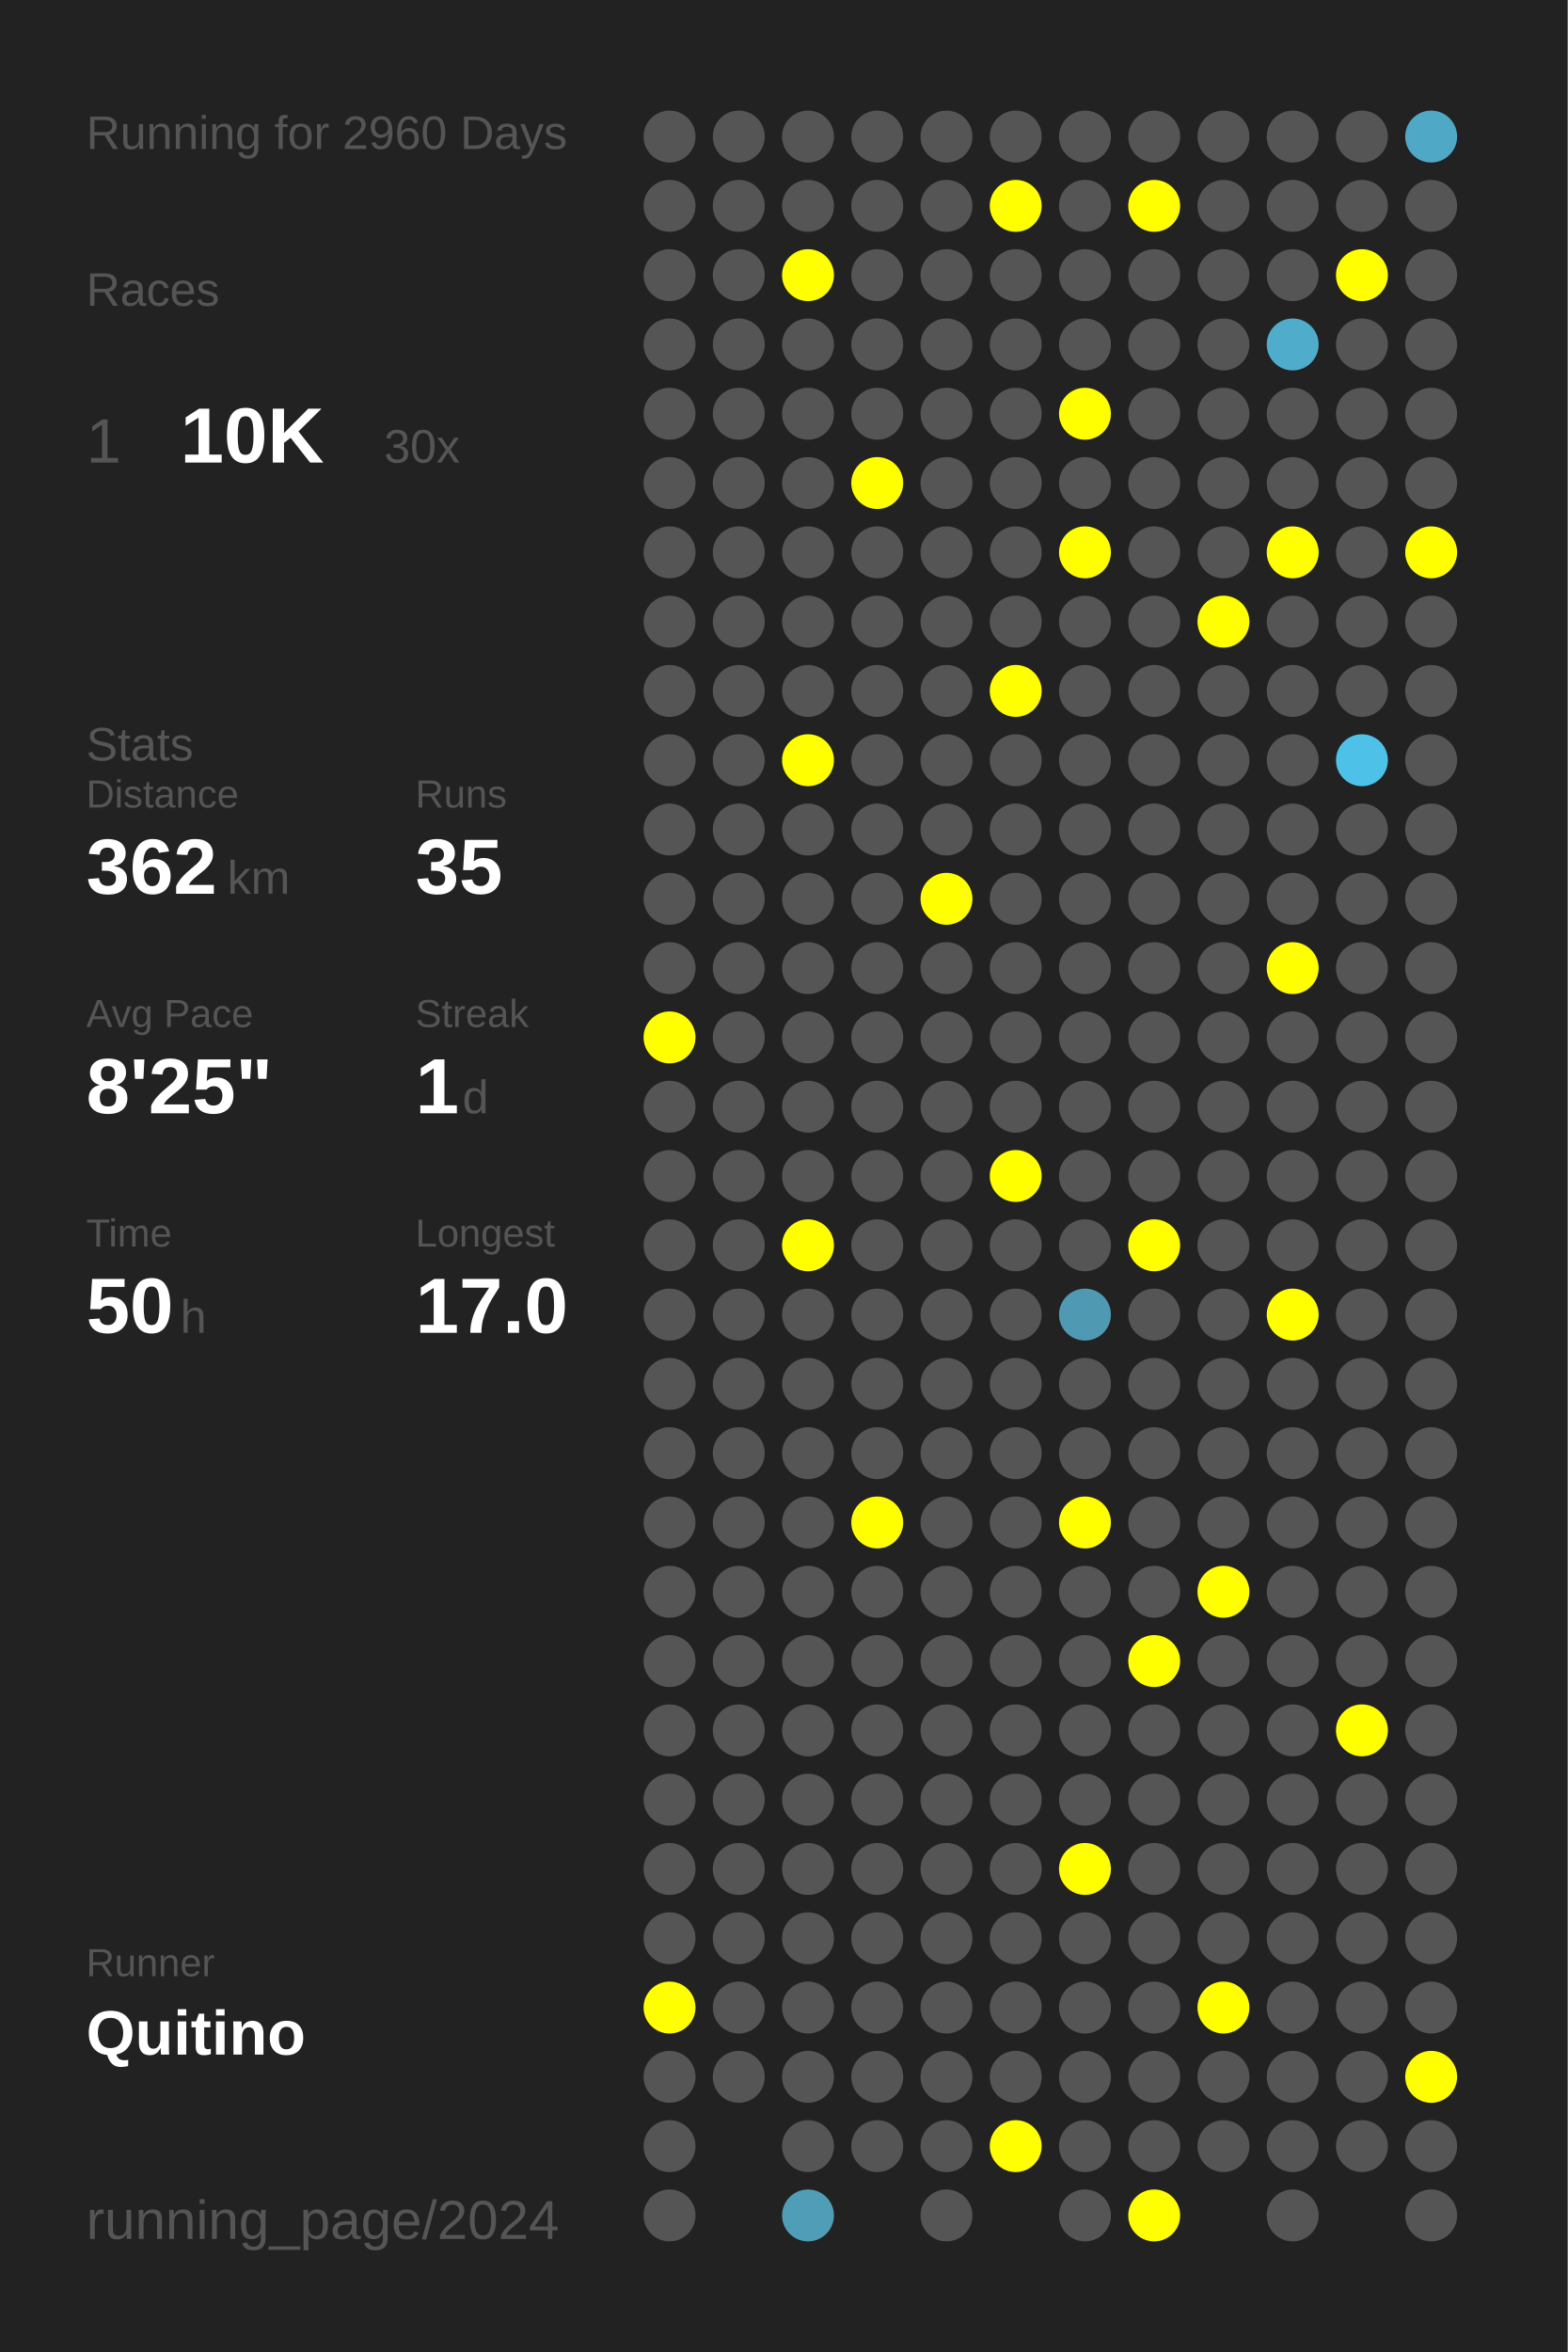
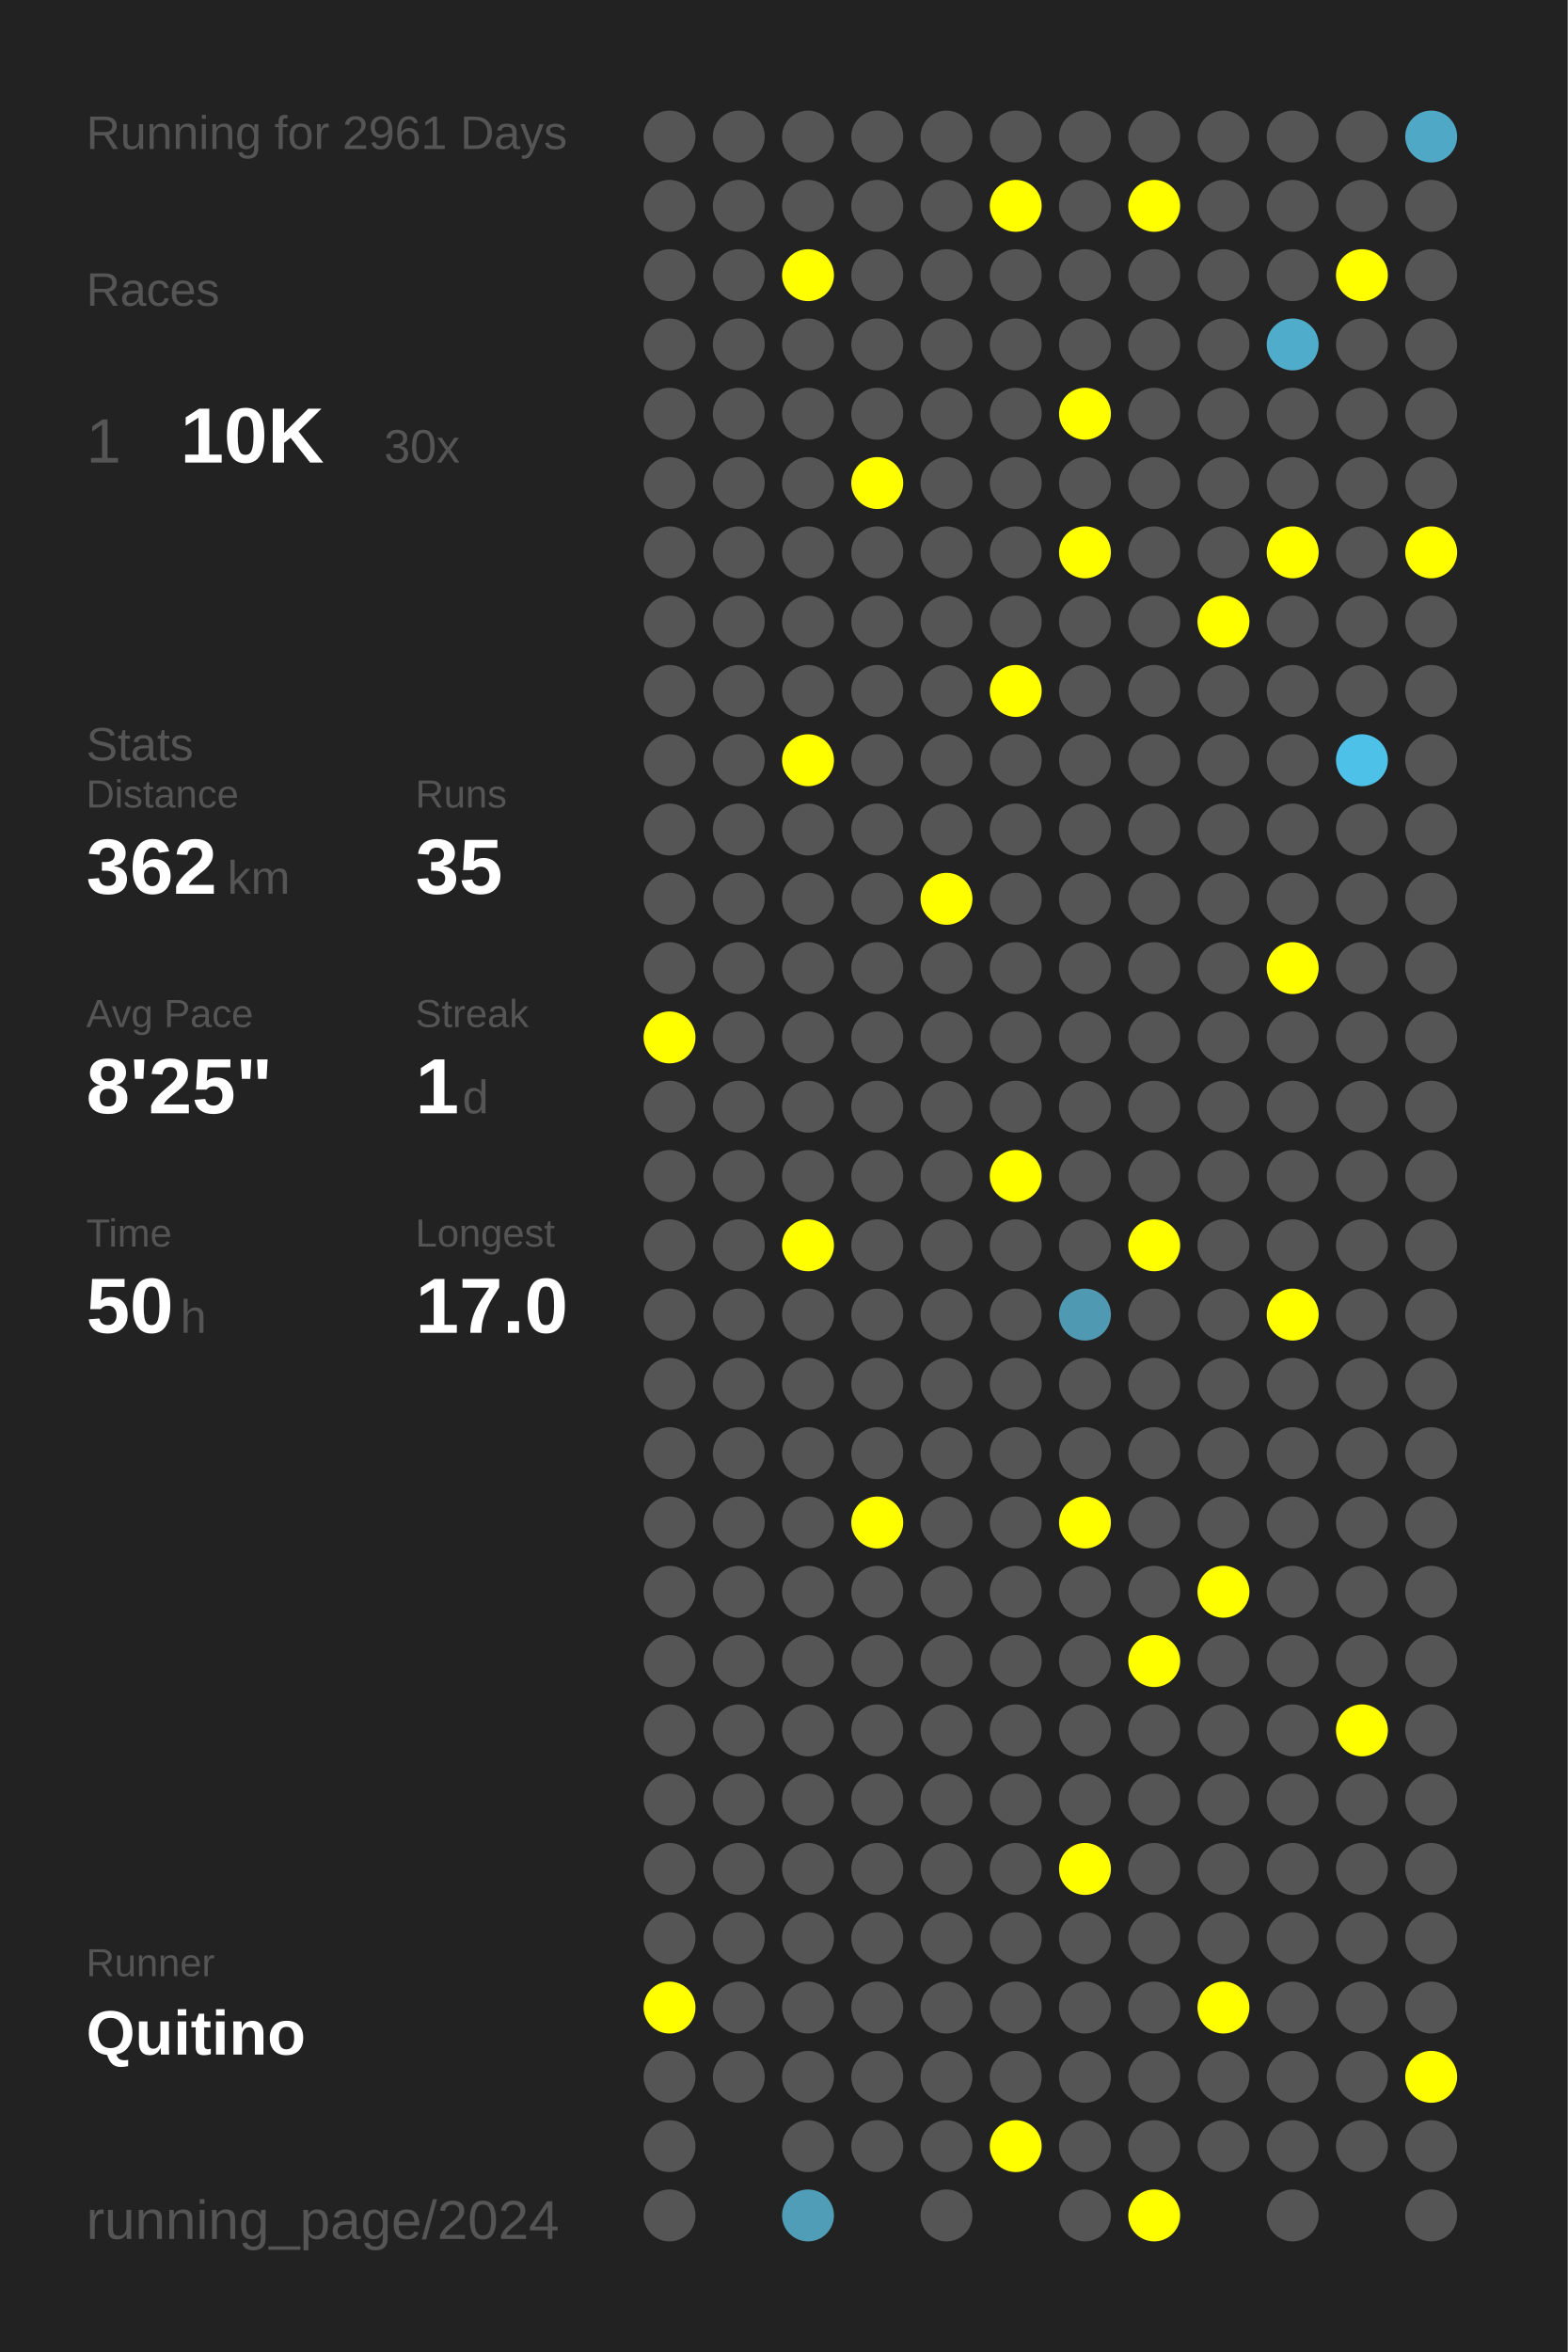
<svg xmlns="http://www.w3.org/2000/svg" baseProfile="full" height="300mm" version="1.1" viewBox="0,0,200,300" width="200mm">
  <defs />
  <rect fill="#222222" height="300" width="200" x="0" y="0" />
-   <text fill="#555555" style="font-size:6px; font-family:Arial;" x="11" y="19">Running for 2960 Days</text>
+   <text fill="#555555" style="font-size:6px; font-family:Arial;" x="11" y="19">Running for 2961 Days</text>
  <text fill="#555555" style="font-size:6px; font-family:Arial;" x="11" y="39">Races</text>
  <text fill="#555555" style="font-size:8px; font-family:Arial;" x="11" y="59">1</text>
  <text fill="#FFFFFF" style="font-size:10px; font-family:Arial; font-weight:bold;" x="23" y="59">10K</text>
  <text fill="#555555" style="font-size:6px; font-family:Arial;" x="49" y="59">30x</text>
  <text fill="#555555" style="font-size:6px; font-family:Arial;" x="11" y="97">Stats</text>
  <text fill="#555555" style="font-size:5px; font-family:Arial;" x="11" y="103">Distance</text>
  <text fill="#FFFFFF" style="font-size:10px; font-family:Arial; font-weight:bold;" x="11" y="114">362</text>
  <text fill="#555555" style="font-size:6px; font-family:Arial;" x="29" y="114">km</text>
  <text fill="#555555" style="font-size:5px; font-family:Arial;" x="53" y="103">Runs</text>
  <text fill="#FFFFFF" style="font-size:10px; font-family:Arial; font-weight:bold;" x="53" y="114">35</text>
  <text fill="#555555" style="font-size:5px; font-family:Arial;" x="11" y="131">Avg Pace</text>
  <text fill="#FFFFFF" style="font-size:10px; font-family:Arial; font-weight:bold;" x="11" y="142">8'25"</text>
  <text fill="#555555" style="font-size:5px; font-family:Arial;" x="53" y="131">Streak</text>
  <text fill="#FFFFFF" style="font-size:10px; font-family:Arial; font-weight:bold;" x="53" y="142">1</text>
  <text fill="#555555" style="font-size:6px; font-family:Arial;" x="59" y="142">d</text>
  <text fill="#555555" style="font-size:5px; font-family:Arial;" x="11" y="159">Time</text>
  <text fill="#FFFFFF" style="font-size:10px; font-family:Arial; font-weight:bold;" x="11" y="170">50</text>
  <text fill="#555555" style="font-size:6px; font-family:Arial;" x="23" y="170">h</text>
  <text fill="#555555" style="font-size:5px; font-family:Arial;" x="53" y="159">Longest</text>
  <text fill="#FFFFFF" style="font-size:10px; font-family:Arial; font-weight:bold;" x="53" y="170">17.0</text>
  <text fill="#555555" style="font-size:5px; font-family:Arial;" x="11" y="252.065">Runner</text>
  <text fill="#FFFFFF" style="font-size:8px; font-family:Arial; font-weight:bold;" x="11" y="262.065">Quitino</text>
  <text fill="#555555" style="font-size:7px; font-family:Arial;" x="11" y="285.581">running_page/2024</text>
  <circle cx="85.417" cy="17.419" fill="#555555" r="3.312" />
  <circle cx="85.417" cy="26.258" fill="#555555" r="3.312" />
  <circle cx="85.417" cy="35.097" fill="#555555" r="3.312" />
  <circle cx="85.417" cy="43.935" fill="#555555" r="3.312" />
  <circle cx="85.417" cy="52.774" fill="#555555" r="3.312" />
  <circle cx="85.417" cy="61.613" fill="#555555" r="3.312" />
  <circle cx="85.417" cy="70.452" fill="#555555" r="3.312" />
  <circle cx="85.417" cy="79.29" fill="#555555" r="3.312" />
  <circle cx="85.417" cy="88.129" fill="#555555" r="3.312" />
  <circle cx="85.417" cy="96.968" fill="#555555" r="3.312" />
  <circle cx="85.417" cy="105.806" fill="#555555" r="3.312" />
  <circle cx="85.417" cy="114.645" fill="#555555" r="3.312" />
  <circle cx="85.417" cy="123.484" fill="#555555" r="3.312" />
  <circle cx="85.417" cy="132.323" fill="#FFFF00" r="3.312" />
  <circle cx="85.417" cy="141.161" fill="#555555" r="3.312" />
  <circle cx="85.417" cy="150" fill="#555555" r="3.312" />
  <circle cx="85.417" cy="158.839" fill="#555555" r="3.312" />
  <circle cx="85.417" cy="167.677" fill="#555555" r="3.312" />
  <circle cx="85.417" cy="176.516" fill="#555555" r="3.312" />
  <circle cx="85.417" cy="185.355" fill="#555555" r="3.312" />
  <circle cx="85.417" cy="194.194" fill="#555555" r="3.312" />
  <circle cx="85.417" cy="203.032" fill="#555555" r="3.312" />
  <circle cx="85.417" cy="211.871" fill="#555555" r="3.312" />
  <circle cx="85.417" cy="220.71" fill="#555555" r="3.312" />
  <circle cx="85.417" cy="229.548" fill="#555555" r="3.312" />
  <circle cx="85.417" cy="238.387" fill="#555555" r="3.312" />
  <circle cx="85.417" cy="247.226" fill="#555555" r="3.312" />
  <circle cx="85.417" cy="256.065" fill="#FFFF00" r="3.312" />
  <circle cx="85.417" cy="264.903" fill="#555555" r="3.312" />
  <circle cx="85.417" cy="273.742" fill="#555555" r="3.312" />
  <circle cx="85.417" cy="282.581" fill="#555555" r="3.312" />
  <circle cx="94.25" cy="17.419" fill="#555555" r="3.312" />
  <circle cx="94.25" cy="26.258" fill="#555555" r="3.312" />
  <circle cx="94.25" cy="35.097" fill="#555555" r="3.312" />
  <circle cx="94.25" cy="43.935" fill="#555555" r="3.312" />
  <circle cx="94.25" cy="52.774" fill="#555555" r="3.312" />
  <circle cx="94.25" cy="61.613" fill="#555555" r="3.312" />
  <circle cx="94.25" cy="70.452" fill="#555555" r="3.312" />
  <circle cx="94.25" cy="79.29" fill="#555555" r="3.312" />
  <circle cx="94.25" cy="88.129" fill="#555555" r="3.312" />
  <circle cx="94.25" cy="96.968" fill="#555555" r="3.312" />
  <circle cx="94.25" cy="105.806" fill="#555555" r="3.312" />
  <circle cx="94.25" cy="114.645" fill="#555555" r="3.312" />
  <circle cx="94.25" cy="123.484" fill="#555555" r="3.312" />
  <circle cx="94.25" cy="132.323" fill="#555555" r="3.312" />
  <circle cx="94.25" cy="141.161" fill="#555555" r="3.312" />
  <circle cx="94.25" cy="150" fill="#555555" r="3.312" />
  <circle cx="94.25" cy="158.839" fill="#555555" r="3.312" />
  <circle cx="94.25" cy="167.677" fill="#555555" r="3.312" />
  <circle cx="94.25" cy="176.516" fill="#555555" r="3.312" />
  <circle cx="94.25" cy="185.355" fill="#555555" r="3.312" />
  <circle cx="94.25" cy="194.194" fill="#555555" r="3.312" />
  <circle cx="94.25" cy="203.032" fill="#555555" r="3.312" />
  <circle cx="94.25" cy="211.871" fill="#555555" r="3.312" />
  <circle cx="94.25" cy="220.71" fill="#555555" r="3.312" />
  <circle cx="94.25" cy="229.548" fill="#555555" r="3.312" />
  <circle cx="94.25" cy="238.387" fill="#555555" r="3.312" />
  <circle cx="94.25" cy="247.226" fill="#555555" r="3.312" />
  <circle cx="94.25" cy="256.065" fill="#555555" r="3.312" />
  <circle cx="94.25" cy="264.903" fill="#555555" r="3.312" />
  <circle cx="103.083" cy="17.419" fill="#555555" r="3.312" />
  <circle cx="103.083" cy="26.258" fill="#555555" r="3.312" />
  <circle cx="103.083" cy="35.097" fill="#FFFF00" r="3.312" />
  <circle cx="103.083" cy="43.935" fill="#555555" r="3.312" />
  <circle cx="103.083" cy="52.774" fill="#555555" r="3.312" />
  <circle cx="103.083" cy="61.613" fill="#555555" r="3.312" />
  <circle cx="103.083" cy="70.452" fill="#555555" r="3.312" />
  <circle cx="103.083" cy="79.29" fill="#555555" r="3.312" />
  <circle cx="103.083" cy="88.129" fill="#555555" r="3.312" />
  <circle cx="103.083" cy="96.968" fill="#FFFF00" r="3.312" />
  <circle cx="103.083" cy="105.806" fill="#555555" r="3.312" />
  <circle cx="103.083" cy="114.645" fill="#555555" r="3.312" />
  <circle cx="103.083" cy="123.484" fill="#555555" r="3.312" />
  <circle cx="103.083" cy="132.323" fill="#555555" r="3.312" />
  <circle cx="103.083" cy="141.161" fill="#555555" r="3.312" />
  <circle cx="103.083" cy="150" fill="#555555" r="3.312" />
  <circle cx="103.083" cy="158.839" fill="#FFFF00" r="3.312" />
  <circle cx="103.083" cy="167.677" fill="#555555" r="3.312" />
  <circle cx="103.083" cy="176.516" fill="#555555" r="3.312" />
  <circle cx="103.083" cy="185.355" fill="#555555" r="3.312" />
  <circle cx="103.083" cy="194.194" fill="#555555" r="3.312" />
  <circle cx="103.083" cy="203.032" fill="#555555" r="3.312" />
  <circle cx="103.083" cy="211.871" fill="#555555" r="3.312" />
  <circle cx="103.083" cy="220.71" fill="#555555" r="3.312" />
  <circle cx="103.083" cy="229.548" fill="#555555" r="3.312" />
  <circle cx="103.083" cy="238.387" fill="#555555" r="3.312" />
  <circle cx="103.083" cy="247.226" fill="#555555" r="3.312" />
  <circle cx="103.083" cy="256.065" fill="#555555" r="3.312" />
  <circle cx="103.083" cy="264.903" fill="#555555" r="3.312" />
  <circle cx="103.083" cy="273.742" fill="#555555" r="3.312" />
  <circle cx="103.083" cy="282.581" fill="#509db7" r="3.312" />
  <circle cx="111.917" cy="17.419" fill="#555555" r="3.312" />
  <circle cx="111.917" cy="26.258" fill="#555555" r="3.312" />
  <circle cx="111.917" cy="35.097" fill="#555555" r="3.312" />
  <circle cx="111.917" cy="43.935" fill="#555555" r="3.312" />
  <circle cx="111.917" cy="52.774" fill="#555555" r="3.312" />
  <circle cx="111.917" cy="61.613" fill="#FFFF00" r="3.312" />
  <circle cx="111.917" cy="70.452" fill="#555555" r="3.312" />
  <circle cx="111.917" cy="79.29" fill="#555555" r="3.312" />
  <circle cx="111.917" cy="88.129" fill="#555555" r="3.312" />
  <circle cx="111.917" cy="96.968" fill="#555555" r="3.312" />
  <circle cx="111.917" cy="105.806" fill="#555555" r="3.312" />
  <circle cx="111.917" cy="114.645" fill="#555555" r="3.312" />
  <circle cx="111.917" cy="123.484" fill="#555555" r="3.312" />
  <circle cx="111.917" cy="132.323" fill="#555555" r="3.312" />
  <circle cx="111.917" cy="141.161" fill="#555555" r="3.312" />
  <circle cx="111.917" cy="150" fill="#555555" r="3.312" />
  <circle cx="111.917" cy="158.839" fill="#555555" r="3.312" />
  <circle cx="111.917" cy="167.677" fill="#555555" r="3.312" />
  <circle cx="111.917" cy="176.516" fill="#555555" r="3.312" />
  <circle cx="111.917" cy="185.355" fill="#555555" r="3.312" />
  <circle cx="111.917" cy="194.194" fill="#FFFF00" r="3.312" />
  <circle cx="111.917" cy="203.032" fill="#555555" r="3.312" />
  <circle cx="111.917" cy="211.871" fill="#555555" r="3.312" />
  <circle cx="111.917" cy="220.71" fill="#555555" r="3.312" />
  <circle cx="111.917" cy="229.548" fill="#555555" r="3.312" />
  <circle cx="111.917" cy="238.387" fill="#555555" r="3.312" />
  <circle cx="111.917" cy="247.226" fill="#555555" r="3.312" />
  <circle cx="111.917" cy="256.065" fill="#555555" r="3.312" />
  <circle cx="111.917" cy="264.903" fill="#555555" r="3.312" />
  <circle cx="111.917" cy="273.742" fill="#555555" r="3.312" />
  <circle cx="120.75" cy="17.419" fill="#555555" r="3.312" />
  <circle cx="120.75" cy="26.258" fill="#555555" r="3.312" />
  <circle cx="120.75" cy="35.097" fill="#555555" r="3.312" />
  <circle cx="120.75" cy="43.935" fill="#555555" r="3.312" />
  <circle cx="120.75" cy="52.774" fill="#555555" r="3.312" />
  <circle cx="120.75" cy="61.613" fill="#555555" r="3.312" />
  <circle cx="120.75" cy="70.452" fill="#555555" r="3.312" />
  <circle cx="120.75" cy="79.29" fill="#555555" r="3.312" />
  <circle cx="120.75" cy="88.129" fill="#555555" r="3.312" />
  <circle cx="120.75" cy="96.968" fill="#555555" r="3.312" />
  <circle cx="120.75" cy="105.806" fill="#555555" r="3.312" />
  <circle cx="120.75" cy="114.645" fill="#FFFF00" r="3.312" />
  <circle cx="120.75" cy="123.484" fill="#555555" r="3.312" />
  <circle cx="120.75" cy="132.323" fill="#555555" r="3.312" />
  <circle cx="120.75" cy="141.161" fill="#555555" r="3.312" />
  <circle cx="120.75" cy="150" fill="#555555" r="3.312" />
  <circle cx="120.75" cy="158.839" fill="#555555" r="3.312" />
  <circle cx="120.75" cy="167.677" fill="#555555" r="3.312" />
  <circle cx="120.75" cy="176.516" fill="#555555" r="3.312" />
  <circle cx="120.75" cy="185.355" fill="#555555" r="3.312" />
  <circle cx="120.75" cy="194.194" fill="#555555" r="3.312" />
  <circle cx="120.75" cy="203.032" fill="#555555" r="3.312" />
  <circle cx="120.75" cy="211.871" fill="#555555" r="3.312" />
  <circle cx="120.75" cy="220.71" fill="#555555" r="3.312" />
  <circle cx="120.75" cy="229.548" fill="#555555" r="3.312" />
  <circle cx="120.75" cy="238.387" fill="#555555" r="3.312" />
  <circle cx="120.75" cy="247.226" fill="#555555" r="3.312" />
  <circle cx="120.75" cy="256.065" fill="#555555" r="3.312" />
  <circle cx="120.75" cy="264.903" fill="#555555" r="3.312" />
  <circle cx="120.75" cy="273.742" fill="#555555" r="3.312" />
  <circle cx="120.75" cy="282.581" fill="#555555" r="3.312" />
  <circle cx="129.583" cy="17.419" fill="#555555" r="3.312" />
  <circle cx="129.583" cy="26.258" fill="#FFFF00" r="3.312" />
  <circle cx="129.583" cy="35.097" fill="#555555" r="3.312" />
  <circle cx="129.583" cy="43.935" fill="#555555" r="3.312" />
  <circle cx="129.583" cy="52.774" fill="#555555" r="3.312" />
  <circle cx="129.583" cy="61.613" fill="#555555" r="3.312" />
  <circle cx="129.583" cy="70.452" fill="#555555" r="3.312" />
  <circle cx="129.583" cy="79.29" fill="#555555" r="3.312" />
  <circle cx="129.583" cy="88.129" fill="#FFFF00" r="3.312" />
  <circle cx="129.583" cy="96.968" fill="#555555" r="3.312" />
  <circle cx="129.583" cy="105.806" fill="#555555" r="3.312" />
  <circle cx="129.583" cy="114.645" fill="#555555" r="3.312" />
  <circle cx="129.583" cy="123.484" fill="#555555" r="3.312" />
  <circle cx="129.583" cy="132.323" fill="#555555" r="3.312" />
  <circle cx="129.583" cy="141.161" fill="#555555" r="3.312" />
  <circle cx="129.583" cy="150" fill="#FFFF00" r="3.312" />
  <circle cx="129.583" cy="158.839" fill="#555555" r="3.312" />
  <circle cx="129.583" cy="167.677" fill="#555555" r="3.312" />
  <circle cx="129.583" cy="176.516" fill="#555555" r="3.312" />
  <circle cx="129.583" cy="185.355" fill="#555555" r="3.312" />
  <circle cx="129.583" cy="194.194" fill="#555555" r="3.312" />
  <circle cx="129.583" cy="203.032" fill="#555555" r="3.312" />
  <circle cx="129.583" cy="211.871" fill="#555555" r="3.312" />
  <circle cx="129.583" cy="220.71" fill="#555555" r="3.312" />
  <circle cx="129.583" cy="229.548" fill="#555555" r="3.312" />
  <circle cx="129.583" cy="238.387" fill="#555555" r="3.312" />
  <circle cx="129.583" cy="247.226" fill="#555555" r="3.312" />
  <circle cx="129.583" cy="256.065" fill="#555555" r="3.312" />
  <circle cx="129.583" cy="264.903" fill="#555555" r="3.312" />
  <circle cx="129.583" cy="273.742" fill="#FFFF00" r="3.312" />
  <circle cx="138.417" cy="17.419" fill="#555555" r="3.312" />
  <circle cx="138.417" cy="26.258" fill="#555555" r="3.312" />
  <circle cx="138.417" cy="35.097" fill="#555555" r="3.312" />
  <circle cx="138.417" cy="43.935" fill="#555555" r="3.312" />
  <circle cx="138.417" cy="52.774" fill="#FFFF00" r="3.312" />
  <circle cx="138.417" cy="61.613" fill="#555555" r="3.312" />
  <circle cx="138.417" cy="70.452" fill="#FFFF00" r="3.312" />
  <circle cx="138.417" cy="79.29" fill="#555555" r="3.312" />
  <circle cx="138.417" cy="88.129" fill="#555555" r="3.312" />
  <circle cx="138.417" cy="96.968" fill="#555555" r="3.312" />
  <circle cx="138.417" cy="105.806" fill="#555555" r="3.312" />
  <circle cx="138.417" cy="114.645" fill="#555555" r="3.312" />
  <circle cx="138.417" cy="123.484" fill="#555555" r="3.312" />
  <circle cx="138.417" cy="132.323" fill="#555555" r="3.312" />
  <circle cx="138.417" cy="141.161" fill="#555555" r="3.312" />
  <circle cx="138.417" cy="150" fill="#555555" r="3.312" />
  <circle cx="138.417" cy="158.839" fill="#555555" r="3.312" />
  <circle cx="138.417" cy="167.677" fill="#5099b2" r="3.312" />
  <circle cx="138.417" cy="176.516" fill="#555555" r="3.312" />
  <circle cx="138.417" cy="185.355" fill="#555555" r="3.312" />
  <circle cx="138.417" cy="194.194" fill="#FFFF00" r="3.312" />
  <circle cx="138.417" cy="203.032" fill="#555555" r="3.312" />
  <circle cx="138.417" cy="211.871" fill="#555555" r="3.312" />
  <circle cx="138.417" cy="220.71" fill="#555555" r="3.312" />
  <circle cx="138.417" cy="229.548" fill="#555555" r="3.312" />
  <circle cx="138.417" cy="238.387" fill="#FFFF00" r="3.312" />
  <circle cx="138.417" cy="247.226" fill="#555555" r="3.312" />
  <circle cx="138.417" cy="256.065" fill="#555555" r="3.312" />
  <circle cx="138.417" cy="264.903" fill="#555555" r="3.312" />
  <circle cx="138.417" cy="273.742" fill="#555555" r="3.312" />
  <circle cx="138.417" cy="282.581" fill="#555555" r="3.312" />
  <circle cx="147.25" cy="17.419" fill="#555555" r="3.312" />
  <circle cx="147.25" cy="26.258" fill="#FFFF00" r="3.312" />
  <circle cx="147.25" cy="35.097" fill="#555555" r="3.312" />
  <circle cx="147.25" cy="43.935" fill="#555555" r="3.312" />
  <circle cx="147.25" cy="52.774" fill="#555555" r="3.312" />
  <circle cx="147.25" cy="61.613" fill="#555555" r="3.312" />
  <circle cx="147.25" cy="70.452" fill="#555555" r="3.312" />
  <circle cx="147.25" cy="79.29" fill="#555555" r="3.312" />
  <circle cx="147.25" cy="88.129" fill="#555555" r="3.312" />
  <circle cx="147.25" cy="96.968" fill="#555555" r="3.312" />
  <circle cx="147.25" cy="105.806" fill="#555555" r="3.312" />
  <circle cx="147.25" cy="114.645" fill="#555555" r="3.312" />
  <circle cx="147.25" cy="123.484" fill="#555555" r="3.312" />
  <circle cx="147.25" cy="132.323" fill="#555555" r="3.312" />
  <circle cx="147.25" cy="141.161" fill="#555555" r="3.312" />
  <circle cx="147.25" cy="150" fill="#555555" r="3.312" />
  <circle cx="147.25" cy="158.839" fill="#FFFF00" r="3.312" />
  <circle cx="147.25" cy="167.677" fill="#555555" r="3.312" />
  <circle cx="147.25" cy="176.516" fill="#555555" r="3.312" />
  <circle cx="147.25" cy="185.355" fill="#555555" r="3.312" />
  <circle cx="147.25" cy="194.194" fill="#555555" r="3.312" />
  <circle cx="147.25" cy="203.032" fill="#555555" r="3.312" />
  <circle cx="147.25" cy="211.871" fill="#FFFF00" r="3.312" />
  <circle cx="147.25" cy="220.71" fill="#555555" r="3.312" />
  <circle cx="147.25" cy="229.548" fill="#555555" r="3.312" />
  <circle cx="147.25" cy="238.387" fill="#555555" r="3.312" />
  <circle cx="147.25" cy="247.226" fill="#555555" r="3.312" />
  <circle cx="147.25" cy="256.065" fill="#555555" r="3.312" />
  <circle cx="147.25" cy="264.903" fill="#555555" r="3.312" />
  <circle cx="147.25" cy="273.742" fill="#555555" r="3.312" />
  <circle cx="147.25" cy="282.581" fill="#FFFF00" r="3.312" />
  <circle cx="156.083" cy="17.419" fill="#555555" r="3.312" />
  <circle cx="156.083" cy="26.258" fill="#555555" r="3.312" />
  <circle cx="156.083" cy="35.097" fill="#555555" r="3.312" />
  <circle cx="156.083" cy="43.935" fill="#555555" r="3.312" />
  <circle cx="156.083" cy="52.774" fill="#555555" r="3.312" />
  <circle cx="156.083" cy="61.613" fill="#555555" r="3.312" />
  <circle cx="156.083" cy="70.452" fill="#555555" r="3.312" />
  <circle cx="156.083" cy="79.29" fill="#FFFF00" r="3.312" />
  <circle cx="156.083" cy="88.129" fill="#555555" r="3.312" />
  <circle cx="156.083" cy="96.968" fill="#555555" r="3.312" />
  <circle cx="156.083" cy="105.806" fill="#555555" r="3.312" />
  <circle cx="156.083" cy="114.645" fill="#555555" r="3.312" />
  <circle cx="156.083" cy="123.484" fill="#555555" r="3.312" />
  <circle cx="156.083" cy="132.323" fill="#555555" r="3.312" />
  <circle cx="156.083" cy="141.161" fill="#555555" r="3.312" />
  <circle cx="156.083" cy="150" fill="#555555" r="3.312" />
  <circle cx="156.083" cy="158.839" fill="#555555" r="3.312" />
  <circle cx="156.083" cy="167.677" fill="#555555" r="3.312" />
  <circle cx="156.083" cy="176.516" fill="#555555" r="3.312" />
  <circle cx="156.083" cy="185.355" fill="#555555" r="3.312" />
  <circle cx="156.083" cy="194.194" fill="#555555" r="3.312" />
  <circle cx="156.083" cy="203.032" fill="#FFFF00" r="3.312" />
  <circle cx="156.083" cy="211.871" fill="#555555" r="3.312" />
  <circle cx="156.083" cy="220.71" fill="#555555" r="3.312" />
  <circle cx="156.083" cy="229.548" fill="#555555" r="3.312" />
  <circle cx="156.083" cy="238.387" fill="#555555" r="3.312" />
  <circle cx="156.083" cy="247.226" fill="#555555" r="3.312" />
  <circle cx="156.083" cy="256.065" fill="#FFFF00" r="3.312" />
  <circle cx="156.083" cy="264.903" fill="#555555" r="3.312" />
  <circle cx="156.083" cy="273.742" fill="#555555" r="3.312" />
  <circle cx="164.917" cy="17.419" fill="#555555" r="3.312" />
  <circle cx="164.917" cy="26.258" fill="#555555" r="3.312" />
  <circle cx="164.917" cy="35.097" fill="#555555" r="3.312" />
  <circle cx="164.917" cy="43.935" fill="#4faccb" r="3.312" />
  <circle cx="164.917" cy="52.774" fill="#555555" r="3.312" />
  <circle cx="164.917" cy="61.613" fill="#555555" r="3.312" />
  <circle cx="164.917" cy="70.452" fill="#FFFF00" r="3.312" />
  <circle cx="164.917" cy="79.29" fill="#555555" r="3.312" />
  <circle cx="164.917" cy="88.129" fill="#555555" r="3.312" />
  <circle cx="164.917" cy="96.968" fill="#555555" r="3.312" />
  <circle cx="164.917" cy="105.806" fill="#555555" r="3.312" />
  <circle cx="164.917" cy="114.645" fill="#555555" r="3.312" />
  <circle cx="164.917" cy="123.484" fill="#FFFF00" r="3.312" />
  <circle cx="164.917" cy="132.323" fill="#555555" r="3.312" />
  <circle cx="164.917" cy="141.161" fill="#555555" r="3.312" />
  <circle cx="164.917" cy="150" fill="#555555" r="3.312" />
  <circle cx="164.917" cy="158.839" fill="#555555" r="3.312" />
  <circle cx="164.917" cy="167.677" fill="#FFFF00" r="3.312" />
  <circle cx="164.917" cy="176.516" fill="#555555" r="3.312" />
  <circle cx="164.917" cy="185.355" fill="#555555" r="3.312" />
  <circle cx="164.917" cy="194.194" fill="#555555" r="3.312" />
  <circle cx="164.917" cy="203.032" fill="#555555" r="3.312" />
  <circle cx="164.917" cy="211.871" fill="#555555" r="3.312" />
  <circle cx="164.917" cy="220.71" fill="#555555" r="3.312" />
  <circle cx="164.917" cy="229.548" fill="#555555" r="3.312" />
  <circle cx="164.917" cy="238.387" fill="#555555" r="3.312" />
  <circle cx="164.917" cy="247.226" fill="#555555" r="3.312" />
  <circle cx="164.917" cy="256.065" fill="#555555" r="3.312" />
  <circle cx="164.917" cy="264.903" fill="#555555" r="3.312" />
  <circle cx="164.917" cy="273.742" fill="#555555" r="3.312" />
  <circle cx="164.917" cy="282.581" fill="#555555" r="3.312" />
  <circle cx="173.75" cy="17.419" fill="#555555" r="3.312" />
  <circle cx="173.75" cy="26.258" fill="#555555" r="3.312" />
  <circle cx="173.75" cy="35.097" fill="#FFFF00" r="3.312" />
  <circle cx="173.75" cy="43.935" fill="#555555" r="3.312" />
  <circle cx="173.75" cy="52.774" fill="#555555" r="3.312" />
  <circle cx="173.75" cy="61.613" fill="#555555" r="3.312" />
  <circle cx="173.75" cy="70.452" fill="#555555" r="3.312" />
  <circle cx="173.75" cy="79.29" fill="#555555" r="3.312" />
  <circle cx="173.75" cy="88.129" fill="#555555" r="3.312" />
  <circle cx="173.75" cy="96.968" fill="#4ec1e8" r="3.312" />
  <circle cx="173.75" cy="105.806" fill="#555555" r="3.312" />
  <circle cx="173.75" cy="114.645" fill="#555555" r="3.312" />
  <circle cx="173.75" cy="123.484" fill="#555555" r="3.312" />
  <circle cx="173.75" cy="132.323" fill="#555555" r="3.312" />
  <circle cx="173.75" cy="141.161" fill="#555555" r="3.312" />
  <circle cx="173.75" cy="150" fill="#555555" r="3.312" />
  <circle cx="173.75" cy="158.839" fill="#555555" r="3.312" />
  <circle cx="173.75" cy="167.677" fill="#555555" r="3.312" />
  <circle cx="173.75" cy="176.516" fill="#555555" r="3.312" />
  <circle cx="173.75" cy="185.355" fill="#555555" r="3.312" />
  <circle cx="173.75" cy="194.194" fill="#555555" r="3.312" />
  <circle cx="173.75" cy="203.032" fill="#555555" r="3.312" />
  <circle cx="173.75" cy="211.871" fill="#555555" r="3.312" />
  <circle cx="173.75" cy="220.71" fill="#FFFF00" r="3.312" />
  <circle cx="173.75" cy="229.548" fill="#555555" r="3.312" />
  <circle cx="173.75" cy="238.387" fill="#555555" r="3.312" />
  <circle cx="173.75" cy="247.226" fill="#555555" r="3.312" />
  <circle cx="173.75" cy="256.065" fill="#555555" r="3.312" />
  <circle cx="173.75" cy="264.903" fill="#555555" r="3.312" />
  <circle cx="173.75" cy="273.742" fill="#555555" r="3.312" />
  <circle cx="182.583" cy="17.419" fill="#4fa8c6" r="3.312" />
  <circle cx="182.583" cy="26.258" fill="#555555" r="3.312" />
  <circle cx="182.583" cy="35.097" fill="#555555" r="3.312" />
  <circle cx="182.583" cy="43.935" fill="#555555" r="3.312" />
  <circle cx="182.583" cy="52.774" fill="#555555" r="3.312" />
  <circle cx="182.583" cy="61.613" fill="#555555" r="3.312" />
  <circle cx="182.583" cy="70.452" fill="#FFFF00" r="3.312" />
  <circle cx="182.583" cy="79.29" fill="#555555" r="3.312" />
  <circle cx="182.583" cy="88.129" fill="#555555" r="3.312" />
  <circle cx="182.583" cy="96.968" fill="#555555" r="3.312" />
  <circle cx="182.583" cy="105.806" fill="#555555" r="3.312" />
  <circle cx="182.583" cy="114.645" fill="#555555" r="3.312" />
  <circle cx="182.583" cy="123.484" fill="#555555" r="3.312" />
  <circle cx="182.583" cy="132.323" fill="#555555" r="3.312" />
  <circle cx="182.583" cy="141.161" fill="#555555" r="3.312" />
  <circle cx="182.583" cy="150" fill="#555555" r="3.312" />
  <circle cx="182.583" cy="158.839" fill="#555555" r="3.312" />
  <circle cx="182.583" cy="167.677" fill="#555555" r="3.312" />
  <circle cx="182.583" cy="176.516" fill="#555555" r="3.312" />
  <circle cx="182.583" cy="185.355" fill="#555555" r="3.312" />
  <circle cx="182.583" cy="194.194" fill="#555555" r="3.312" />
  <circle cx="182.583" cy="203.032" fill="#555555" r="3.312" />
  <circle cx="182.583" cy="211.871" fill="#555555" r="3.312" />
  <circle cx="182.583" cy="220.71" fill="#555555" r="3.312" />
  <circle cx="182.583" cy="229.548" fill="#555555" r="3.312" />
  <circle cx="182.583" cy="238.387" fill="#555555" r="3.312" />
  <circle cx="182.583" cy="247.226" fill="#555555" r="3.312" />
  <circle cx="182.583" cy="256.065" fill="#555555" r="3.312" />
  <circle cx="182.583" cy="264.903" fill="#FFFF00" r="3.312" />
  <circle cx="182.583" cy="273.742" fill="#555555" r="3.312" />
  <circle cx="182.583" cy="282.581" fill="#555555" r="3.312" />
</svg>
